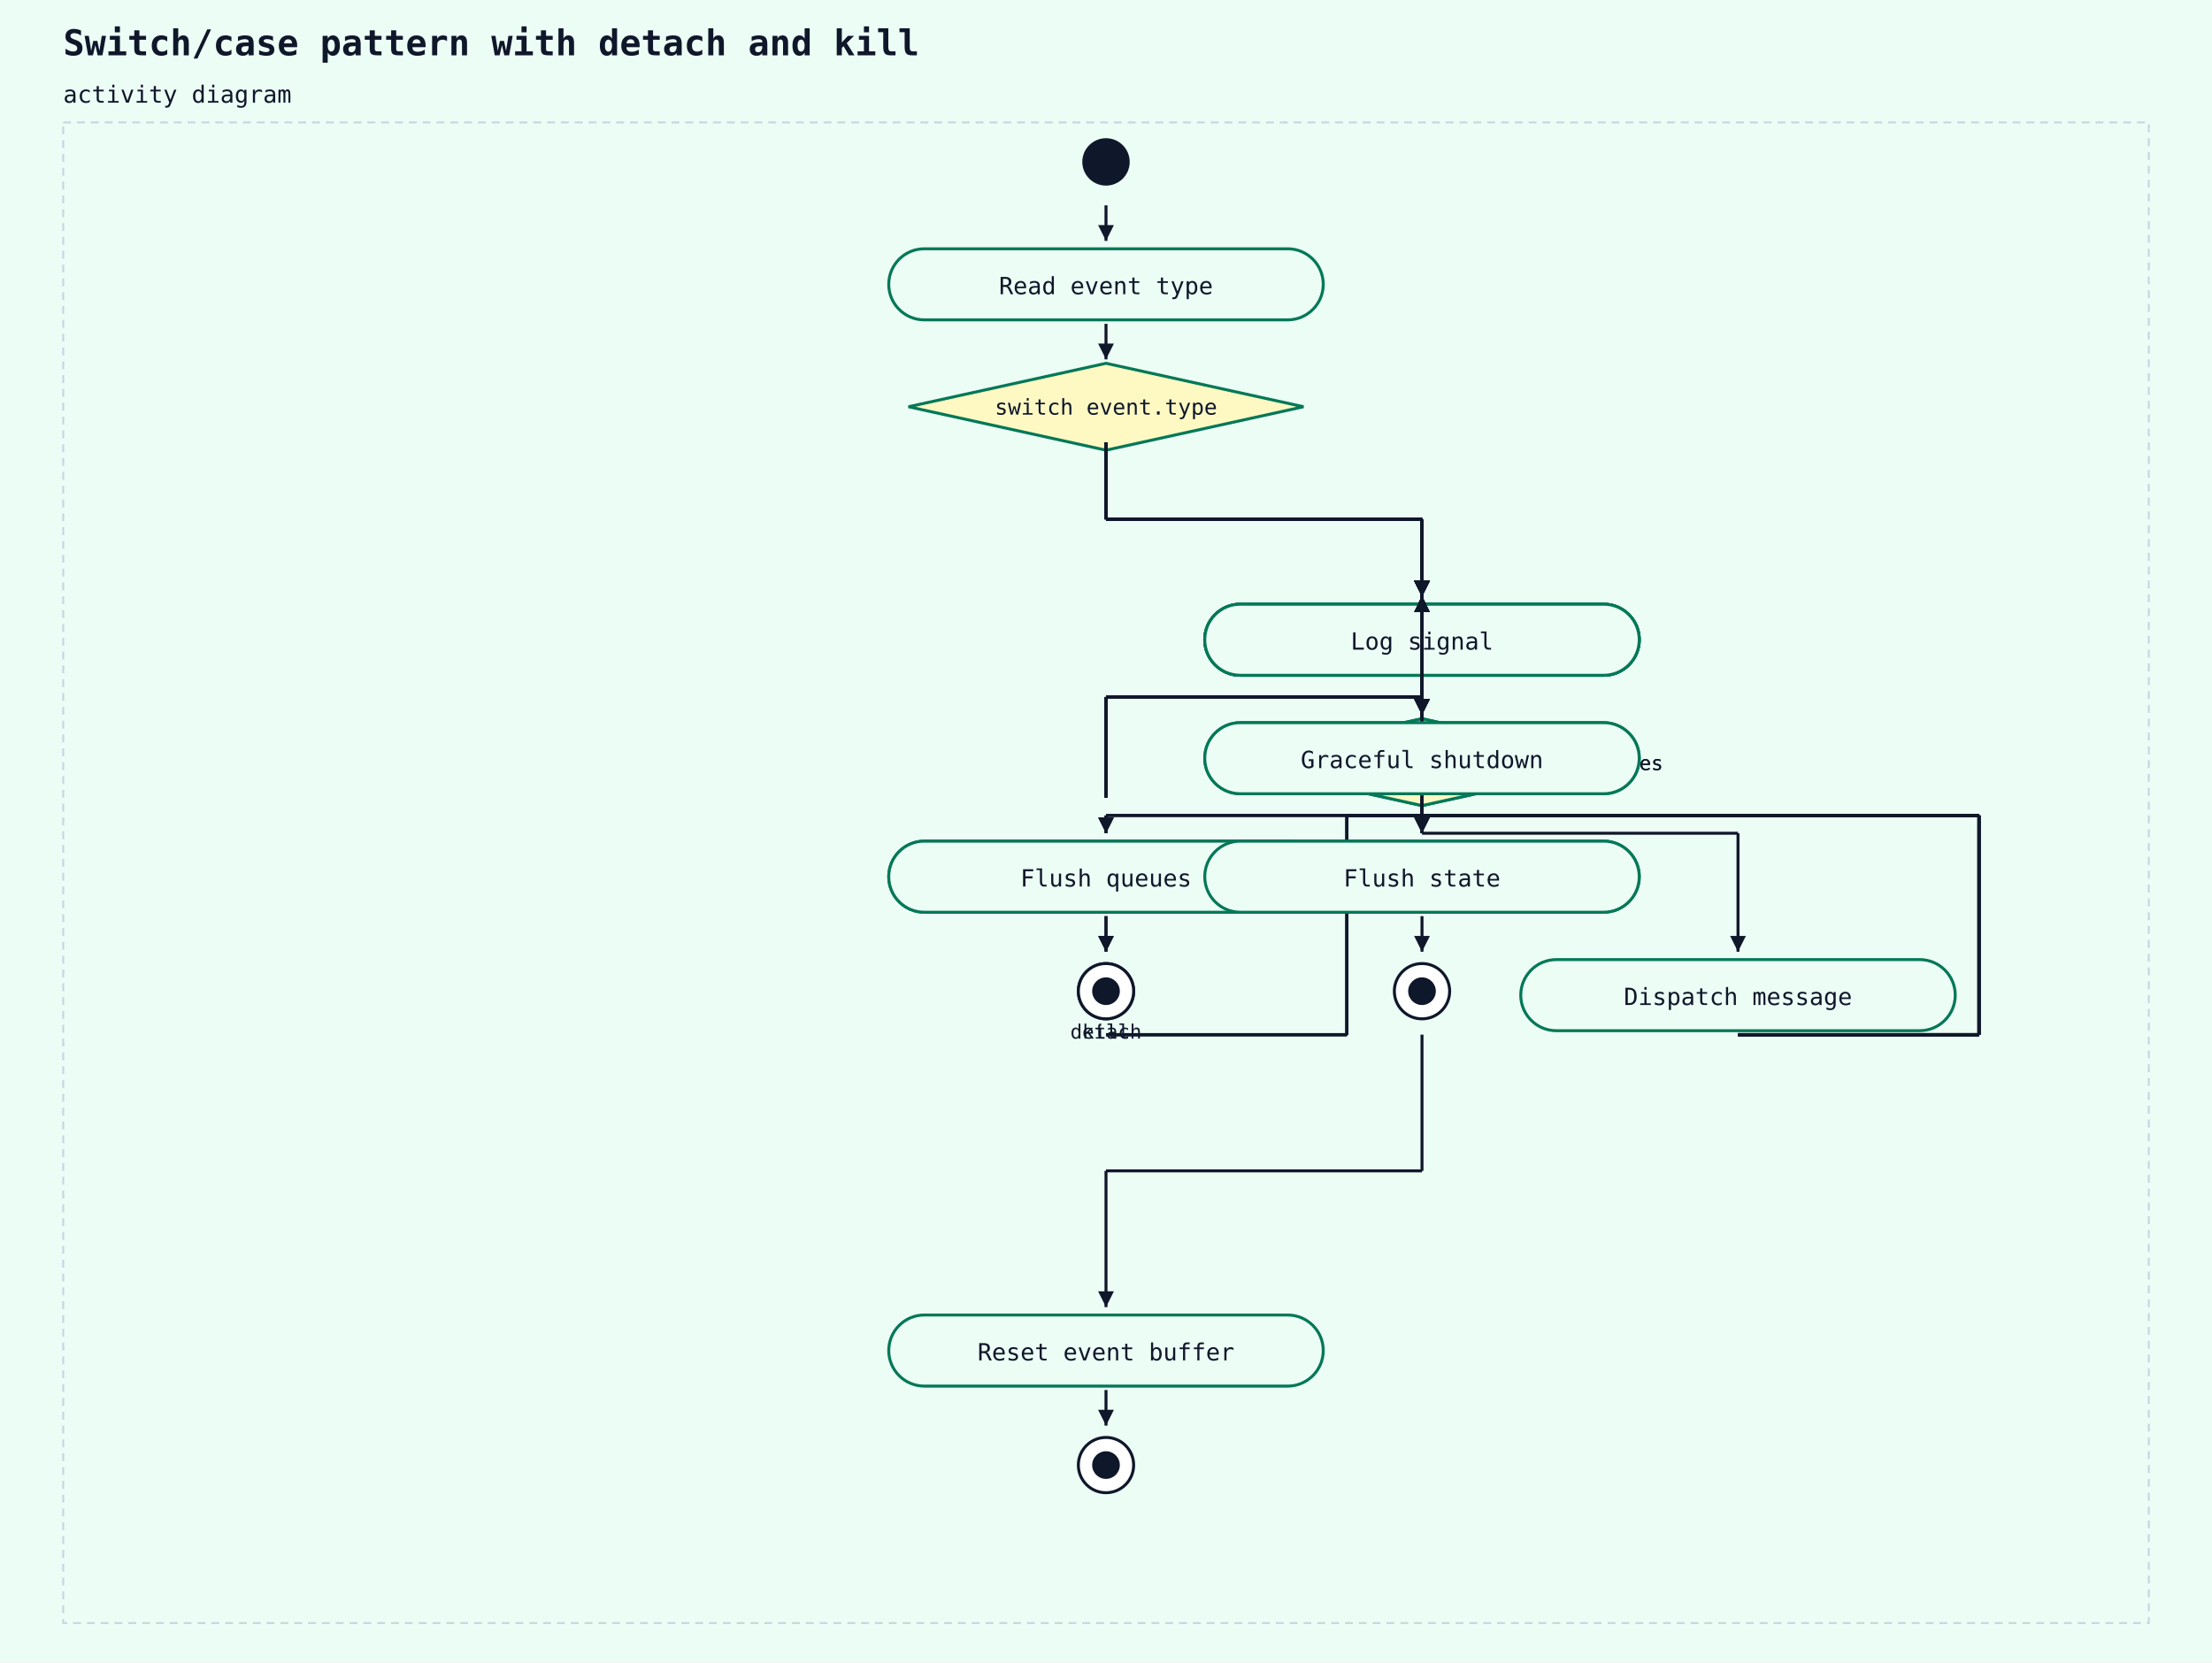
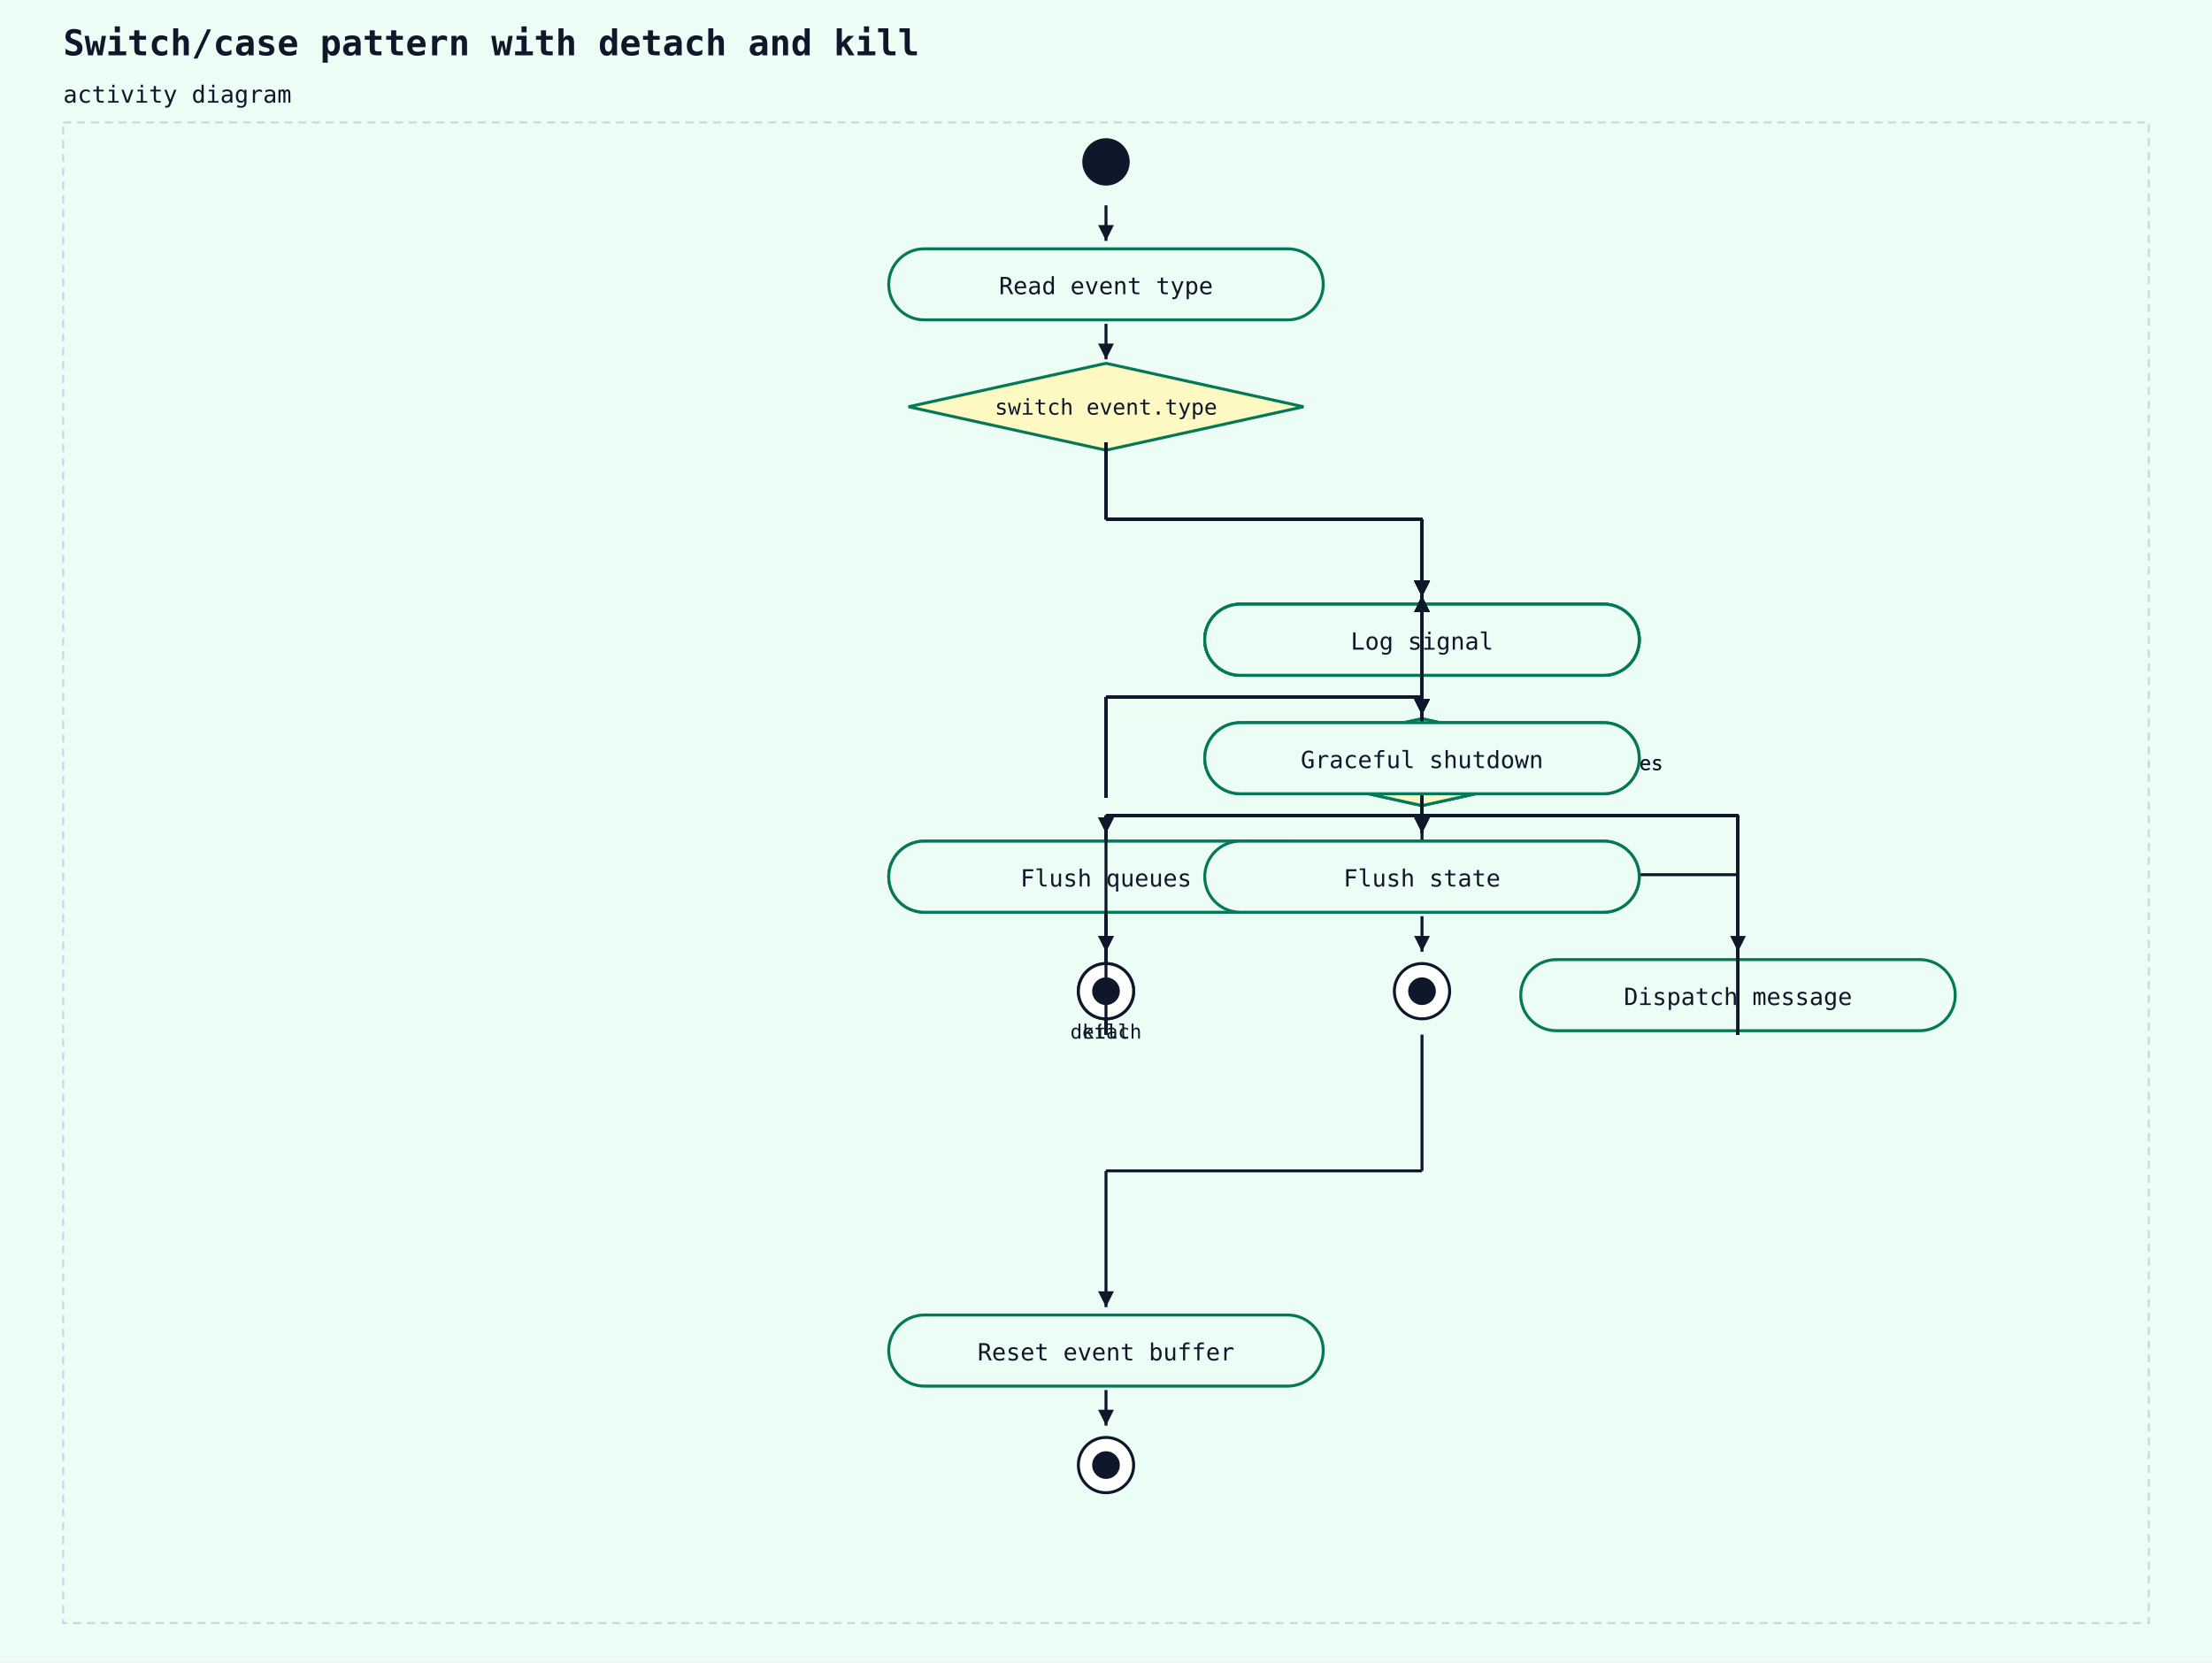
<svg xmlns="http://www.w3.org/2000/svg" width="1120" height="842" viewBox="0 0 1120 842">
  <rect width="100%" height="100%" fill="#ecfdf5" />
  <text x="32" y="28" font-family="monospace" font-size="18" font-weight="600" fill="#0f172a">Switch/case pattern with detach and kill</text>
  <text x="32" y="52" font-family="monospace" font-size="12" fill="#0f172a">activity diagram</text>
  <rect x="32" y="62" width="1056" height="760" fill="#ecfdf5" stroke="#cbd5e1" stroke-width="1" stroke-dasharray="4 3" />
  <circle cx="560" cy="82" r="12" fill="#0f172a" />
  <rect x="450" y="126" width="220" height="36" rx="18" ry="18" fill="#ecfdf5" stroke="#047857" stroke-width="1.5" />
  <text x="560" y="149" text-anchor="middle" font-family="monospace" font-size="12" fill="#0f172a">Read event type</text>
  <line x1="560" y1="104" x2="560" y2="122" stroke="#0f172a" stroke-width="1.5" />
  <polygon points="560,122 556,114 564,114" fill="#0f172a" />
  <polygon points="560,184 660,206 560,228 460,206" fill="#fef9c3" stroke="#047857" stroke-width="1.5" />
  <text x="560" y="210" text-anchor="middle" font-family="monospace" font-size="11" fill="#0f172a">switch event.type</text>
  <line x1="560" y1="164" x2="560" y2="182" stroke="#0f172a" stroke-width="1.5" />
  <polygon points="560,182 556,174 564,174" fill="#0f172a" />
  <rect x="610" y="306" width="220" height="36" rx="18" ry="18" fill="#ecfdf5" stroke="#047857" stroke-width="1.5" />
  <text x="720" y="329" text-anchor="middle" font-family="monospace" font-size="12" fill="#0f172a">Parse headers</text>
  <line x1="560" y1="224" x2="560" y2="263" stroke="#0f172a" stroke-width="1.5" />
  <line x1="560" y1="263" x2="720" y2="263" stroke="#0f172a" stroke-width="1.5" />
  <line x1="720" y1="263" x2="720" y2="302" stroke="#0f172a" stroke-width="1.5" />
  <polygon points="720,302 716,294 724,294" fill="#0f172a" />
  <line x1="560" y1="224" x2="560" y2="263" stroke="#0f172a" stroke-width="1.5" />
  <line x1="560" y1="263" x2="720" y2="263" stroke="#0f172a" stroke-width="1.5" />
  <line x1="720" y1="263" x2="720" y2="302" stroke="#0f172a" stroke-width="1.5" />
  <polygon points="720,302 716,294 724,294" fill="#0f172a" />
-   <line x1="560" y1="524" x2="682" y2="524" stroke="#0f172a" stroke-width="1.5" />
-   <line x1="682" y1="524" x2="682" y2="413" stroke="#0f172a" stroke-width="1.5" />
-   <line x1="682" y1="413" x2="720" y2="413" stroke="#0f172a" stroke-width="1.5" />
-   <line x1="720" y1="413" x2="720" y2="302" stroke="#0f172a" stroke-width="1.5" />
-   <polygon points="720,302 716,310 724,310" fill="#0f172a" />
-   <line x1="880" y1="524" x2="1002" y2="524" stroke="#0f172a" stroke-width="1.5" />
-   <line x1="1002" y1="524" x2="1002" y2="413" stroke="#0f172a" stroke-width="1.5" />
-   <line x1="1002" y1="413" x2="720" y2="413" stroke="#0f172a" stroke-width="1.5" />
-   <line x1="720" y1="413" x2="720" y2="302" stroke="#0f172a" stroke-width="1.5" />
-   <polygon points="720,302 716,310 724,310" fill="#0f172a" />
-   <line x1="560" y1="224" x2="560" y2="263" stroke="#0f172a" stroke-width="1.5" />
-   <line x1="560" y1="263" x2="720" y2="263" stroke="#0f172a" stroke-width="1.5" />
-   <line x1="720" y1="263" x2="720" y2="302" stroke="#0f172a" stroke-width="1.5" />
-   <polygon points="720,302 716,294 724,294" fill="#0f172a" />
-   <line x1="560" y1="404" x2="560" y2="353" stroke="#0f172a" stroke-width="1.5" />
-   <line x1="560" y1="353" x2="720" y2="353" stroke="#0f172a" stroke-width="1.5" />
-   <line x1="720" y1="353" x2="720" y2="302" stroke="#0f172a" stroke-width="1.5" />
-   <polygon points="720,302 716,310 724,310" fill="#0f172a" />
-   <line x1="880" y1="524" x2="1002" y2="524" stroke="#0f172a" stroke-width="1.5" />
-   <line x1="1002" y1="524" x2="1002" y2="413" stroke="#0f172a" stroke-width="1.5" />
-   <line x1="1002" y1="413" x2="720" y2="413" stroke="#0f172a" stroke-width="1.5" />
+   <line x1="560" y1="524" x2="560" y2="413" stroke="#0f172a" stroke-width="1.5" />
+   <line x1="560" y1="413" x2="720" y2="413" stroke="#0f172a" stroke-width="1.5" />
+   <line x1="720" y1="413" x2="720" y2="302" stroke="#0f172a" stroke-width="1.5" />
+   <polygon points="720,302 716,310 724,310" fill="#0f172a" />
+   <line x1="880" y1="524" x2="880" y2="413" stroke="#0f172a" stroke-width="1.5" />
+   <line x1="880" y1="413" x2="720" y2="413" stroke="#0f172a" stroke-width="1.5" />
+   <line x1="720" y1="413" x2="720" y2="302" stroke="#0f172a" stroke-width="1.5" />
+   <polygon points="720,302 716,310 724,310" fill="#0f172a" />
+   <line x1="560" y1="224" x2="560" y2="263" stroke="#0f172a" stroke-width="1.5" />
+   <line x1="560" y1="263" x2="720" y2="263" stroke="#0f172a" stroke-width="1.5" />
+   <line x1="720" y1="263" x2="720" y2="302" stroke="#0f172a" stroke-width="1.5" />
+   <polygon points="720,302 716,294 724,294" fill="#0f172a" />
+   <line x1="560" y1="404" x2="560" y2="353" stroke="#0f172a" stroke-width="1.5" />
+   <line x1="560" y1="353" x2="720" y2="353" stroke="#0f172a" stroke-width="1.5" />
+   <line x1="720" y1="353" x2="720" y2="302" stroke="#0f172a" stroke-width="1.5" />
+   <polygon points="720,302 716,310 724,310" fill="#0f172a" />
+   <line x1="880" y1="524" x2="880" y2="413" stroke="#0f172a" stroke-width="1.5" />
+   <line x1="880" y1="413" x2="720" y2="413" stroke="#0f172a" stroke-width="1.5" />
  <line x1="720" y1="413" x2="720" y2="302" stroke="#0f172a" stroke-width="1.5" />
  <polygon points="720,302 716,310 724,310" fill="#0f172a" />
  <line x1="560" y1="224" x2="560" y2="263" stroke="#0f172a" stroke-width="1.5" />
  <line x1="560" y1="263" x2="720" y2="263" stroke="#0f172a" stroke-width="1.5" />
  <line x1="720" y1="263" x2="720" y2="302" stroke="#0f172a" stroke-width="1.5" />
  <polygon points="720,302 716,294 724,294" fill="#0f172a" />
  <rect x="610" y="366" width="220" height="36" rx="18" ry="18" fill="#ecfdf5" stroke="#047857" stroke-width="1.5" />
  <text x="720" y="389" text-anchor="middle" font-family="monospace" font-size="12" fill="#0f172a">Route to handler</text>
  <line x1="720" y1="344" x2="720" y2="362" stroke="#0f172a" stroke-width="1.5" />
  <polygon points="720,362 716,354 724,354" fill="#0f172a" />
  <rect x="610" y="426" width="220" height="36" rx="18" ry="18" fill="#ecfdf5" stroke="#047857" stroke-width="1.5" />
  <text x="720" y="449" text-anchor="middle" font-family="monospace" font-size="12" fill="#0f172a">Send response</text>
  <line x1="720" y1="404" x2="720" y2="422" stroke="#0f172a" stroke-width="1.5" />
  <polygon points="720,422 716,414 724,414" fill="#0f172a" />
  <rect x="610" y="306" width="220" height="36" rx="18" ry="18" fill="#ecfdf5" stroke="#047857" stroke-width="1.5" />
  <text x="720" y="329" text-anchor="middle" font-family="monospace" font-size="12" fill="#0f172a">Decode frame</text>
  <line x1="560" y1="224" x2="560" y2="263" stroke="#0f172a" stroke-width="1.5" />
  <line x1="560" y1="263" x2="720" y2="263" stroke="#0f172a" stroke-width="1.5" />
  <line x1="720" y1="263" x2="720" y2="302" stroke="#0f172a" stroke-width="1.5" />
  <polygon points="720,302 716,294 724,294" fill="#0f172a" />
  <line x1="560" y1="224" x2="560" y2="263" stroke="#0f172a" stroke-width="1.5" />
  <line x1="560" y1="263" x2="720" y2="263" stroke="#0f172a" stroke-width="1.5" />
  <line x1="720" y1="263" x2="720" y2="302" stroke="#0f172a" stroke-width="1.5" />
  <polygon points="720,302 716,294 724,294" fill="#0f172a" />
-   <line x1="560" y1="524" x2="682" y2="524" stroke="#0f172a" stroke-width="1.5" />
-   <line x1="682" y1="524" x2="682" y2="413" stroke="#0f172a" stroke-width="1.5" />
-   <line x1="682" y1="413" x2="720" y2="413" stroke="#0f172a" stroke-width="1.5" />
-   <line x1="720" y1="413" x2="720" y2="302" stroke="#0f172a" stroke-width="1.5" />
-   <polygon points="720,302 716,310 724,310" fill="#0f172a" />
-   <line x1="880" y1="524" x2="1002" y2="524" stroke="#0f172a" stroke-width="1.5" />
-   <line x1="1002" y1="524" x2="1002" y2="413" stroke="#0f172a" stroke-width="1.5" />
-   <line x1="1002" y1="413" x2="720" y2="413" stroke="#0f172a" stroke-width="1.5" />
-   <line x1="720" y1="413" x2="720" y2="302" stroke="#0f172a" stroke-width="1.5" />
-   <polygon points="720,302 716,310 724,310" fill="#0f172a" />
-   <line x1="560" y1="224" x2="560" y2="263" stroke="#0f172a" stroke-width="1.5" />
-   <line x1="560" y1="263" x2="720" y2="263" stroke="#0f172a" stroke-width="1.5" />
-   <line x1="720" y1="263" x2="720" y2="302" stroke="#0f172a" stroke-width="1.5" />
-   <polygon points="720,302 716,294 724,294" fill="#0f172a" />
-   <line x1="560" y1="404" x2="560" y2="353" stroke="#0f172a" stroke-width="1.5" />
-   <line x1="560" y1="353" x2="720" y2="353" stroke="#0f172a" stroke-width="1.5" />
-   <line x1="720" y1="353" x2="720" y2="302" stroke="#0f172a" stroke-width="1.5" />
-   <polygon points="720,302 716,310 724,310" fill="#0f172a" />
-   <line x1="880" y1="524" x2="1002" y2="524" stroke="#0f172a" stroke-width="1.5" />
-   <line x1="1002" y1="524" x2="1002" y2="413" stroke="#0f172a" stroke-width="1.5" />
-   <line x1="1002" y1="413" x2="720" y2="413" stroke="#0f172a" stroke-width="1.5" />
+   <line x1="560" y1="524" x2="560" y2="413" stroke="#0f172a" stroke-width="1.5" />
+   <line x1="560" y1="413" x2="720" y2="413" stroke="#0f172a" stroke-width="1.5" />
+   <line x1="720" y1="413" x2="720" y2="302" stroke="#0f172a" stroke-width="1.5" />
+   <polygon points="720,302 716,310 724,310" fill="#0f172a" />
+   <line x1="880" y1="524" x2="880" y2="413" stroke="#0f172a" stroke-width="1.5" />
+   <line x1="880" y1="413" x2="720" y2="413" stroke="#0f172a" stroke-width="1.5" />
+   <line x1="720" y1="413" x2="720" y2="302" stroke="#0f172a" stroke-width="1.5" />
+   <polygon points="720,302 716,310 724,310" fill="#0f172a" />
+   <line x1="560" y1="224" x2="560" y2="263" stroke="#0f172a" stroke-width="1.5" />
+   <line x1="560" y1="263" x2="720" y2="263" stroke="#0f172a" stroke-width="1.5" />
+   <line x1="720" y1="263" x2="720" y2="302" stroke="#0f172a" stroke-width="1.5" />
+   <polygon points="720,302 716,294 724,294" fill="#0f172a" />
+   <line x1="560" y1="404" x2="560" y2="353" stroke="#0f172a" stroke-width="1.5" />
+   <line x1="560" y1="353" x2="720" y2="353" stroke="#0f172a" stroke-width="1.5" />
+   <line x1="720" y1="353" x2="720" y2="302" stroke="#0f172a" stroke-width="1.5" />
+   <polygon points="720,302 716,310 724,310" fill="#0f172a" />
+   <line x1="880" y1="524" x2="880" y2="413" stroke="#0f172a" stroke-width="1.5" />
+   <line x1="880" y1="413" x2="720" y2="413" stroke="#0f172a" stroke-width="1.5" />
  <line x1="720" y1="413" x2="720" y2="302" stroke="#0f172a" stroke-width="1.5" />
  <polygon points="720,302 716,310 724,310" fill="#0f172a" />
  <line x1="560" y1="224" x2="560" y2="263" stroke="#0f172a" stroke-width="1.5" />
  <line x1="560" y1="263" x2="720" y2="263" stroke="#0f172a" stroke-width="1.5" />
  <line x1="720" y1="263" x2="720" y2="302" stroke="#0f172a" stroke-width="1.5" />
  <polygon points="720,302 716,294 724,294" fill="#0f172a" />
  <polygon points="720,364 820,386 720,408 620,386" fill="#fef9c3" stroke="#047857" stroke-width="1.5" />
  <text x="720" y="390" text-anchor="middle" font-family="monospace" font-size="11" fill="#0f172a">frame.opcode == CLOSE</text>
  <text x="824" y="390" text-anchor="start" font-family="monospace" font-size="10" fill="#0f172a">yes</text>
  <line x1="720" y1="344" x2="720" y2="362" stroke="#0f172a" stroke-width="1.5" />
  <polygon points="720,362 716,354 724,354" fill="#0f172a" />
  <rect x="450" y="426" width="220" height="36" rx="18" ry="18" fill="#ecfdf5" stroke="#047857" stroke-width="1.5" />
  <text x="560" y="449" text-anchor="middle" font-family="monospace" font-size="12" fill="#0f172a">Send close frame</text>
  <line x1="720" y1="404" x2="720" y2="413" stroke="#0f172a" stroke-width="1.5" />
  <line x1="720" y1="413" x2="560" y2="413" stroke="#0f172a" stroke-width="1.5" />
  <line x1="560" y1="413" x2="560" y2="422" stroke="#0f172a" stroke-width="1.5" />
  <polygon points="560,422 556,414 564,414" fill="#0f172a" />
  <circle cx="560" cy="502" r="14" fill="white" stroke="#0f172a" stroke-width="1.5" />
  <circle cx="560" cy="502" r="7" fill="#0f172a" />
  <text x="560" y="526" text-anchor="middle" font-family="monospace" font-size="10" fill="#0f172a">kill</text>
  <line x1="560" y1="464" x2="560" y2="482" stroke="#0f172a" stroke-width="1.5" />
  <polygon points="560,482 556,474 564,474" fill="#0f172a" />
  <rect x="770" y="486" width="220" height="36" rx="18" ry="18" fill="#ecfdf5" stroke="#047857" stroke-width="1.5" />
  <text x="880" y="509" text-anchor="middle" font-family="monospace" font-size="12" fill="#0f172a">Dispatch message</text>
-   <line x1="720" y1="404" x2="720" y2="422" stroke="#0f172a" stroke-width="1.5" />
-   <line x1="720" y1="422" x2="880" y2="422" stroke="#0f172a" stroke-width="1.5" />
-   <line x1="880" y1="422" x2="880" y2="482" stroke="#0f172a" stroke-width="1.5" />
+   <line x1="720" y1="404" x2="720" y2="443" stroke="#0f172a" stroke-width="1.5" />
+   <line x1="720" y1="443" x2="880" y2="443" stroke="#0f172a" stroke-width="1.5" />
+   <line x1="880" y1="443" x2="880" y2="482" stroke="#0f172a" stroke-width="1.5" />
  <polygon points="880,482 876,474 884,474" fill="#0f172a" />
  <rect x="610" y="306" width="220" height="36" rx="18" ry="18" fill="#ecfdf5" stroke="#047857" stroke-width="1.5" />
  <text x="720" y="329" text-anchor="middle" font-family="monospace" font-size="12" fill="#0f172a">Run scheduled tasks</text>
  <line x1="560" y1="224" x2="560" y2="263" stroke="#0f172a" stroke-width="1.5" />
  <line x1="560" y1="263" x2="720" y2="263" stroke="#0f172a" stroke-width="1.5" />
  <line x1="720" y1="263" x2="720" y2="302" stroke="#0f172a" stroke-width="1.5" />
  <polygon points="720,302 716,294 724,294" fill="#0f172a" />
  <line x1="560" y1="224" x2="560" y2="263" stroke="#0f172a" stroke-width="1.5" />
  <line x1="560" y1="263" x2="720" y2="263" stroke="#0f172a" stroke-width="1.5" />
  <line x1="720" y1="263" x2="720" y2="302" stroke="#0f172a" stroke-width="1.5" />
  <polygon points="720,302 716,294 724,294" fill="#0f172a" />
-   <line x1="560" y1="524" x2="682" y2="524" stroke="#0f172a" stroke-width="1.5" />
-   <line x1="682" y1="524" x2="682" y2="413" stroke="#0f172a" stroke-width="1.5" />
-   <line x1="682" y1="413" x2="720" y2="413" stroke="#0f172a" stroke-width="1.5" />
-   <line x1="720" y1="413" x2="720" y2="302" stroke="#0f172a" stroke-width="1.5" />
-   <polygon points="720,302 716,310 724,310" fill="#0f172a" />
-   <line x1="880" y1="524" x2="1002" y2="524" stroke="#0f172a" stroke-width="1.5" />
-   <line x1="1002" y1="524" x2="1002" y2="413" stroke="#0f172a" stroke-width="1.5" />
-   <line x1="1002" y1="413" x2="720" y2="413" stroke="#0f172a" stroke-width="1.5" />
-   <line x1="720" y1="413" x2="720" y2="302" stroke="#0f172a" stroke-width="1.5" />
-   <polygon points="720,302 716,310 724,310" fill="#0f172a" />
-   <line x1="560" y1="224" x2="560" y2="263" stroke="#0f172a" stroke-width="1.5" />
-   <line x1="560" y1="263" x2="720" y2="263" stroke="#0f172a" stroke-width="1.5" />
-   <line x1="720" y1="263" x2="720" y2="302" stroke="#0f172a" stroke-width="1.5" />
-   <polygon points="720,302 716,294 724,294" fill="#0f172a" />
-   <line x1="560" y1="404" x2="560" y2="353" stroke="#0f172a" stroke-width="1.5" />
-   <line x1="560" y1="353" x2="720" y2="353" stroke="#0f172a" stroke-width="1.5" />
-   <line x1="720" y1="353" x2="720" y2="302" stroke="#0f172a" stroke-width="1.5" />
-   <polygon points="720,302 716,310 724,310" fill="#0f172a" />
-   <line x1="880" y1="524" x2="1002" y2="524" stroke="#0f172a" stroke-width="1.5" />
-   <line x1="1002" y1="524" x2="1002" y2="413" stroke="#0f172a" stroke-width="1.5" />
-   <line x1="1002" y1="413" x2="720" y2="413" stroke="#0f172a" stroke-width="1.5" />
+   <line x1="560" y1="524" x2="560" y2="413" stroke="#0f172a" stroke-width="1.5" />
+   <line x1="560" y1="413" x2="720" y2="413" stroke="#0f172a" stroke-width="1.5" />
+   <line x1="720" y1="413" x2="720" y2="302" stroke="#0f172a" stroke-width="1.5" />
+   <polygon points="720,302 716,310 724,310" fill="#0f172a" />
+   <line x1="880" y1="524" x2="880" y2="413" stroke="#0f172a" stroke-width="1.5" />
+   <line x1="880" y1="413" x2="720" y2="413" stroke="#0f172a" stroke-width="1.5" />
+   <line x1="720" y1="413" x2="720" y2="302" stroke="#0f172a" stroke-width="1.5" />
+   <polygon points="720,302 716,310 724,310" fill="#0f172a" />
+   <line x1="560" y1="224" x2="560" y2="263" stroke="#0f172a" stroke-width="1.5" />
+   <line x1="560" y1="263" x2="720" y2="263" stroke="#0f172a" stroke-width="1.5" />
+   <line x1="720" y1="263" x2="720" y2="302" stroke="#0f172a" stroke-width="1.5" />
+   <polygon points="720,302 716,294 724,294" fill="#0f172a" />
+   <line x1="560" y1="404" x2="560" y2="353" stroke="#0f172a" stroke-width="1.5" />
+   <line x1="560" y1="353" x2="720" y2="353" stroke="#0f172a" stroke-width="1.5" />
+   <line x1="720" y1="353" x2="720" y2="302" stroke="#0f172a" stroke-width="1.5" />
+   <polygon points="720,302 716,310 724,310" fill="#0f172a" />
+   <line x1="880" y1="524" x2="880" y2="413" stroke="#0f172a" stroke-width="1.5" />
+   <line x1="880" y1="413" x2="720" y2="413" stroke="#0f172a" stroke-width="1.5" />
  <line x1="720" y1="413" x2="720" y2="302" stroke="#0f172a" stroke-width="1.5" />
  <polygon points="720,302 716,310 724,310" fill="#0f172a" />
  <line x1="560" y1="224" x2="560" y2="263" stroke="#0f172a" stroke-width="1.5" />
  <line x1="560" y1="263" x2="720" y2="263" stroke="#0f172a" stroke-width="1.5" />
  <line x1="720" y1="263" x2="720" y2="302" stroke="#0f172a" stroke-width="1.5" />
  <polygon points="720,302 716,294 724,294" fill="#0f172a" />
  <polygon points="720,364 820,386 720,408 620,386" fill="#fef9c3" stroke="#047857" stroke-width="1.5" />
  <text x="720" y="390" text-anchor="middle" font-family="monospace" font-size="11" fill="#0f172a">shutdown signal?</text>
  <text x="824" y="390" text-anchor="start" font-family="monospace" font-size="10" fill="#0f172a">yes</text>
  <line x1="720" y1="344" x2="720" y2="362" stroke="#0f172a" stroke-width="1.5" />
  <polygon points="720,362 716,354 724,354" fill="#0f172a" />
  <rect x="450" y="426" width="220" height="36" rx="18" ry="18" fill="#ecfdf5" stroke="#047857" stroke-width="1.5" />
  <text x="560" y="449" text-anchor="middle" font-family="monospace" font-size="12" fill="#0f172a">Flush queues</text>
  <line x1="720" y1="404" x2="720" y2="413" stroke="#0f172a" stroke-width="1.5" />
  <line x1="720" y1="413" x2="560" y2="413" stroke="#0f172a" stroke-width="1.5" />
  <line x1="560" y1="413" x2="560" y2="422" stroke="#0f172a" stroke-width="1.5" />
  <polygon points="560,422 556,414 564,414" fill="#0f172a" />
  <circle cx="560" cy="502" r="14" fill="white" stroke="#0f172a" stroke-width="1.5" />
  <circle cx="560" cy="502" r="7" fill="#0f172a" />
  <text x="560" y="526" text-anchor="middle" font-family="monospace" font-size="10" fill="#0f172a">detach</text>
  <line x1="560" y1="464" x2="560" y2="482" stroke="#0f172a" stroke-width="1.5" />
  <polygon points="560,482 556,474 564,474" fill="#0f172a" />
  <rect x="610" y="306" width="220" height="36" rx="18" ry="18" fill="#ecfdf5" stroke="#047857" stroke-width="1.5" />
  <text x="720" y="329" text-anchor="middle" font-family="monospace" font-size="12" fill="#0f172a">Log signal</text>
  <line x1="560" y1="224" x2="560" y2="263" stroke="#0f172a" stroke-width="1.5" />
  <line x1="560" y1="263" x2="720" y2="263" stroke="#0f172a" stroke-width="1.5" />
  <line x1="720" y1="263" x2="720" y2="302" stroke="#0f172a" stroke-width="1.5" />
  <polygon points="720,302 716,294 724,294" fill="#0f172a" />
  <line x1="560" y1="224" x2="560" y2="263" stroke="#0f172a" stroke-width="1.5" />
  <line x1="560" y1="263" x2="720" y2="263" stroke="#0f172a" stroke-width="1.5" />
  <line x1="720" y1="263" x2="720" y2="302" stroke="#0f172a" stroke-width="1.5" />
  <polygon points="720,302 716,294 724,294" fill="#0f172a" />
-   <line x1="560" y1="524" x2="682" y2="524" stroke="#0f172a" stroke-width="1.5" />
-   <line x1="682" y1="524" x2="682" y2="413" stroke="#0f172a" stroke-width="1.5" />
-   <line x1="682" y1="413" x2="720" y2="413" stroke="#0f172a" stroke-width="1.5" />
-   <line x1="720" y1="413" x2="720" y2="302" stroke="#0f172a" stroke-width="1.5" />
-   <polygon points="720,302 716,310 724,310" fill="#0f172a" />
-   <line x1="880" y1="524" x2="1002" y2="524" stroke="#0f172a" stroke-width="1.5" />
-   <line x1="1002" y1="524" x2="1002" y2="413" stroke="#0f172a" stroke-width="1.5" />
-   <line x1="1002" y1="413" x2="720" y2="413" stroke="#0f172a" stroke-width="1.5" />
-   <line x1="720" y1="413" x2="720" y2="302" stroke="#0f172a" stroke-width="1.5" />
-   <polygon points="720,302 716,310 724,310" fill="#0f172a" />
-   <line x1="560" y1="224" x2="560" y2="263" stroke="#0f172a" stroke-width="1.5" />
-   <line x1="560" y1="263" x2="720" y2="263" stroke="#0f172a" stroke-width="1.5" />
-   <line x1="720" y1="263" x2="720" y2="302" stroke="#0f172a" stroke-width="1.5" />
-   <polygon points="720,302 716,294 724,294" fill="#0f172a" />
-   <line x1="560" y1="404" x2="560" y2="353" stroke="#0f172a" stroke-width="1.5" />
-   <line x1="560" y1="353" x2="720" y2="353" stroke="#0f172a" stroke-width="1.5" />
-   <line x1="720" y1="353" x2="720" y2="302" stroke="#0f172a" stroke-width="1.5" />
-   <polygon points="720,302 716,310 724,310" fill="#0f172a" />
-   <line x1="880" y1="524" x2="1002" y2="524" stroke="#0f172a" stroke-width="1.5" />
-   <line x1="1002" y1="524" x2="1002" y2="413" stroke="#0f172a" stroke-width="1.5" />
-   <line x1="1002" y1="413" x2="720" y2="413" stroke="#0f172a" stroke-width="1.5" />
+   <line x1="560" y1="524" x2="560" y2="413" stroke="#0f172a" stroke-width="1.5" />
+   <line x1="560" y1="413" x2="720" y2="413" stroke="#0f172a" stroke-width="1.5" />
+   <line x1="720" y1="413" x2="720" y2="302" stroke="#0f172a" stroke-width="1.5" />
+   <polygon points="720,302 716,310 724,310" fill="#0f172a" />
+   <line x1="880" y1="524" x2="880" y2="413" stroke="#0f172a" stroke-width="1.5" />
+   <line x1="880" y1="413" x2="720" y2="413" stroke="#0f172a" stroke-width="1.5" />
+   <line x1="720" y1="413" x2="720" y2="302" stroke="#0f172a" stroke-width="1.5" />
+   <polygon points="720,302 716,310 724,310" fill="#0f172a" />
+   <line x1="560" y1="224" x2="560" y2="263" stroke="#0f172a" stroke-width="1.5" />
+   <line x1="560" y1="263" x2="720" y2="263" stroke="#0f172a" stroke-width="1.5" />
+   <line x1="720" y1="263" x2="720" y2="302" stroke="#0f172a" stroke-width="1.5" />
+   <polygon points="720,302 716,294 724,294" fill="#0f172a" />
+   <line x1="560" y1="404" x2="560" y2="353" stroke="#0f172a" stroke-width="1.5" />
+   <line x1="560" y1="353" x2="720" y2="353" stroke="#0f172a" stroke-width="1.5" />
+   <line x1="720" y1="353" x2="720" y2="302" stroke="#0f172a" stroke-width="1.5" />
+   <polygon points="720,302 716,310 724,310" fill="#0f172a" />
+   <line x1="880" y1="524" x2="880" y2="413" stroke="#0f172a" stroke-width="1.5" />
+   <line x1="880" y1="413" x2="720" y2="413" stroke="#0f172a" stroke-width="1.5" />
  <line x1="720" y1="413" x2="720" y2="302" stroke="#0f172a" stroke-width="1.5" />
  <polygon points="720,302 716,310 724,310" fill="#0f172a" />
  <line x1="560" y1="224" x2="560" y2="263" stroke="#0f172a" stroke-width="1.5" />
  <line x1="560" y1="263" x2="720" y2="263" stroke="#0f172a" stroke-width="1.5" />
  <line x1="720" y1="263" x2="720" y2="302" stroke="#0f172a" stroke-width="1.5" />
  <polygon points="720,302 716,294 724,294" fill="#0f172a" />
  <rect x="610" y="366" width="220" height="36" rx="18" ry="18" fill="#ecfdf5" stroke="#047857" stroke-width="1.5" />
  <text x="720" y="389" text-anchor="middle" font-family="monospace" font-size="12" fill="#0f172a">Graceful shutdown</text>
  <line x1="720" y1="344" x2="720" y2="362" stroke="#0f172a" stroke-width="1.5" />
  <polygon points="720,362 716,354 724,354" fill="#0f172a" />
  <rect x="610" y="426" width="220" height="36" rx="18" ry="18" fill="#ecfdf5" stroke="#047857" stroke-width="1.5" />
  <text x="720" y="449" text-anchor="middle" font-family="monospace" font-size="12" fill="#0f172a">Flush state</text>
  <line x1="720" y1="404" x2="720" y2="422" stroke="#0f172a" stroke-width="1.5" />
  <polygon points="720,422 716,414 724,414" fill="#0f172a" />
  <circle cx="720" cy="502" r="14" fill="white" stroke="#0f172a" stroke-width="1.5" />
  <circle cx="720" cy="502" r="7" fill="#0f172a" />
  <line x1="720" y1="464" x2="720" y2="482" stroke="#0f172a" stroke-width="1.5" />
  <polygon points="720,482 716,474 724,474" fill="#0f172a" />
  <rect x="450" y="666" width="220" height="36" rx="18" ry="18" fill="#ecfdf5" stroke="#047857" stroke-width="1.5" />
  <text x="560" y="689" text-anchor="middle" font-family="monospace" font-size="12" fill="#0f172a">Reset event buffer</text>
  <line x1="720" y1="524" x2="720" y2="593" stroke="#0f172a" stroke-width="1.5" />
  <line x1="720" y1="593" x2="560" y2="593" stroke="#0f172a" stroke-width="1.5" />
  <line x1="560" y1="593" x2="560" y2="662" stroke="#0f172a" stroke-width="1.5" />
  <polygon points="560,662 556,654 564,654" fill="#0f172a" />
  <circle cx="560" cy="742" r="14" fill="white" stroke="#0f172a" stroke-width="1.5" />
  <circle cx="560" cy="742" r="7" fill="#0f172a" />
  <line x1="560" y1="704" x2="560" y2="722" stroke="#0f172a" stroke-width="1.5" />
  <polygon points="560,722 556,714 564,714" fill="#0f172a" />
</svg>
